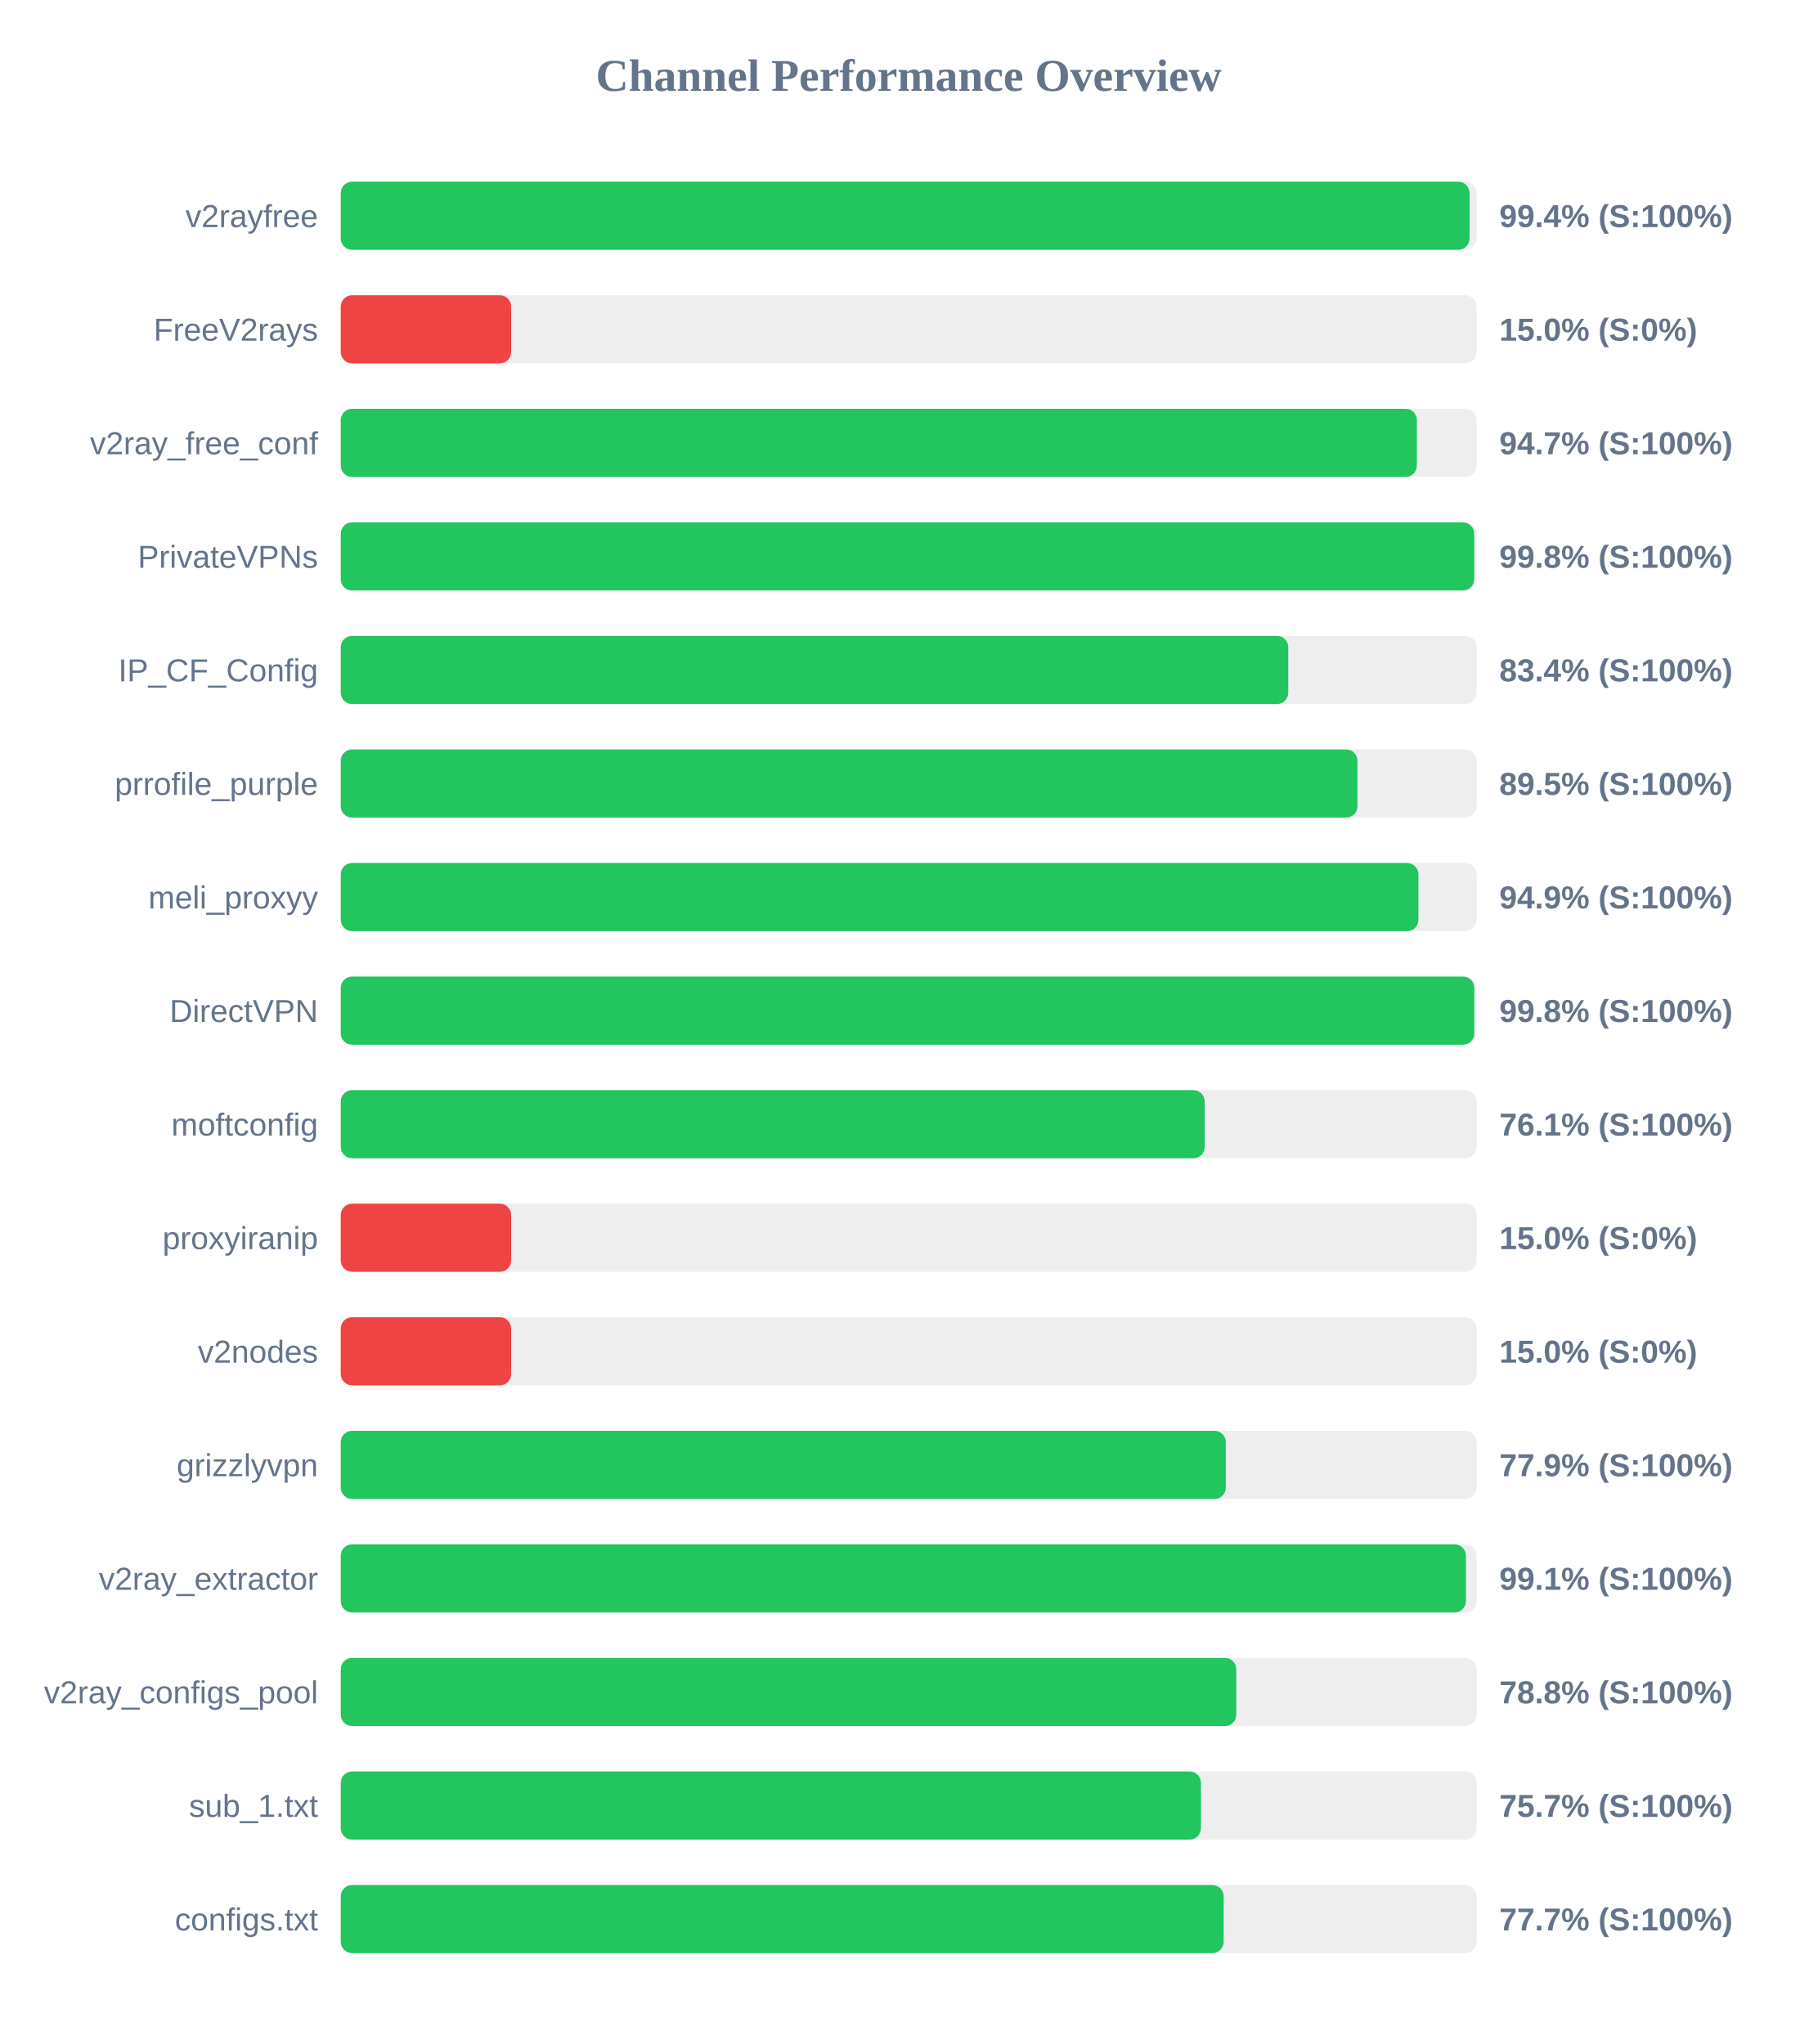
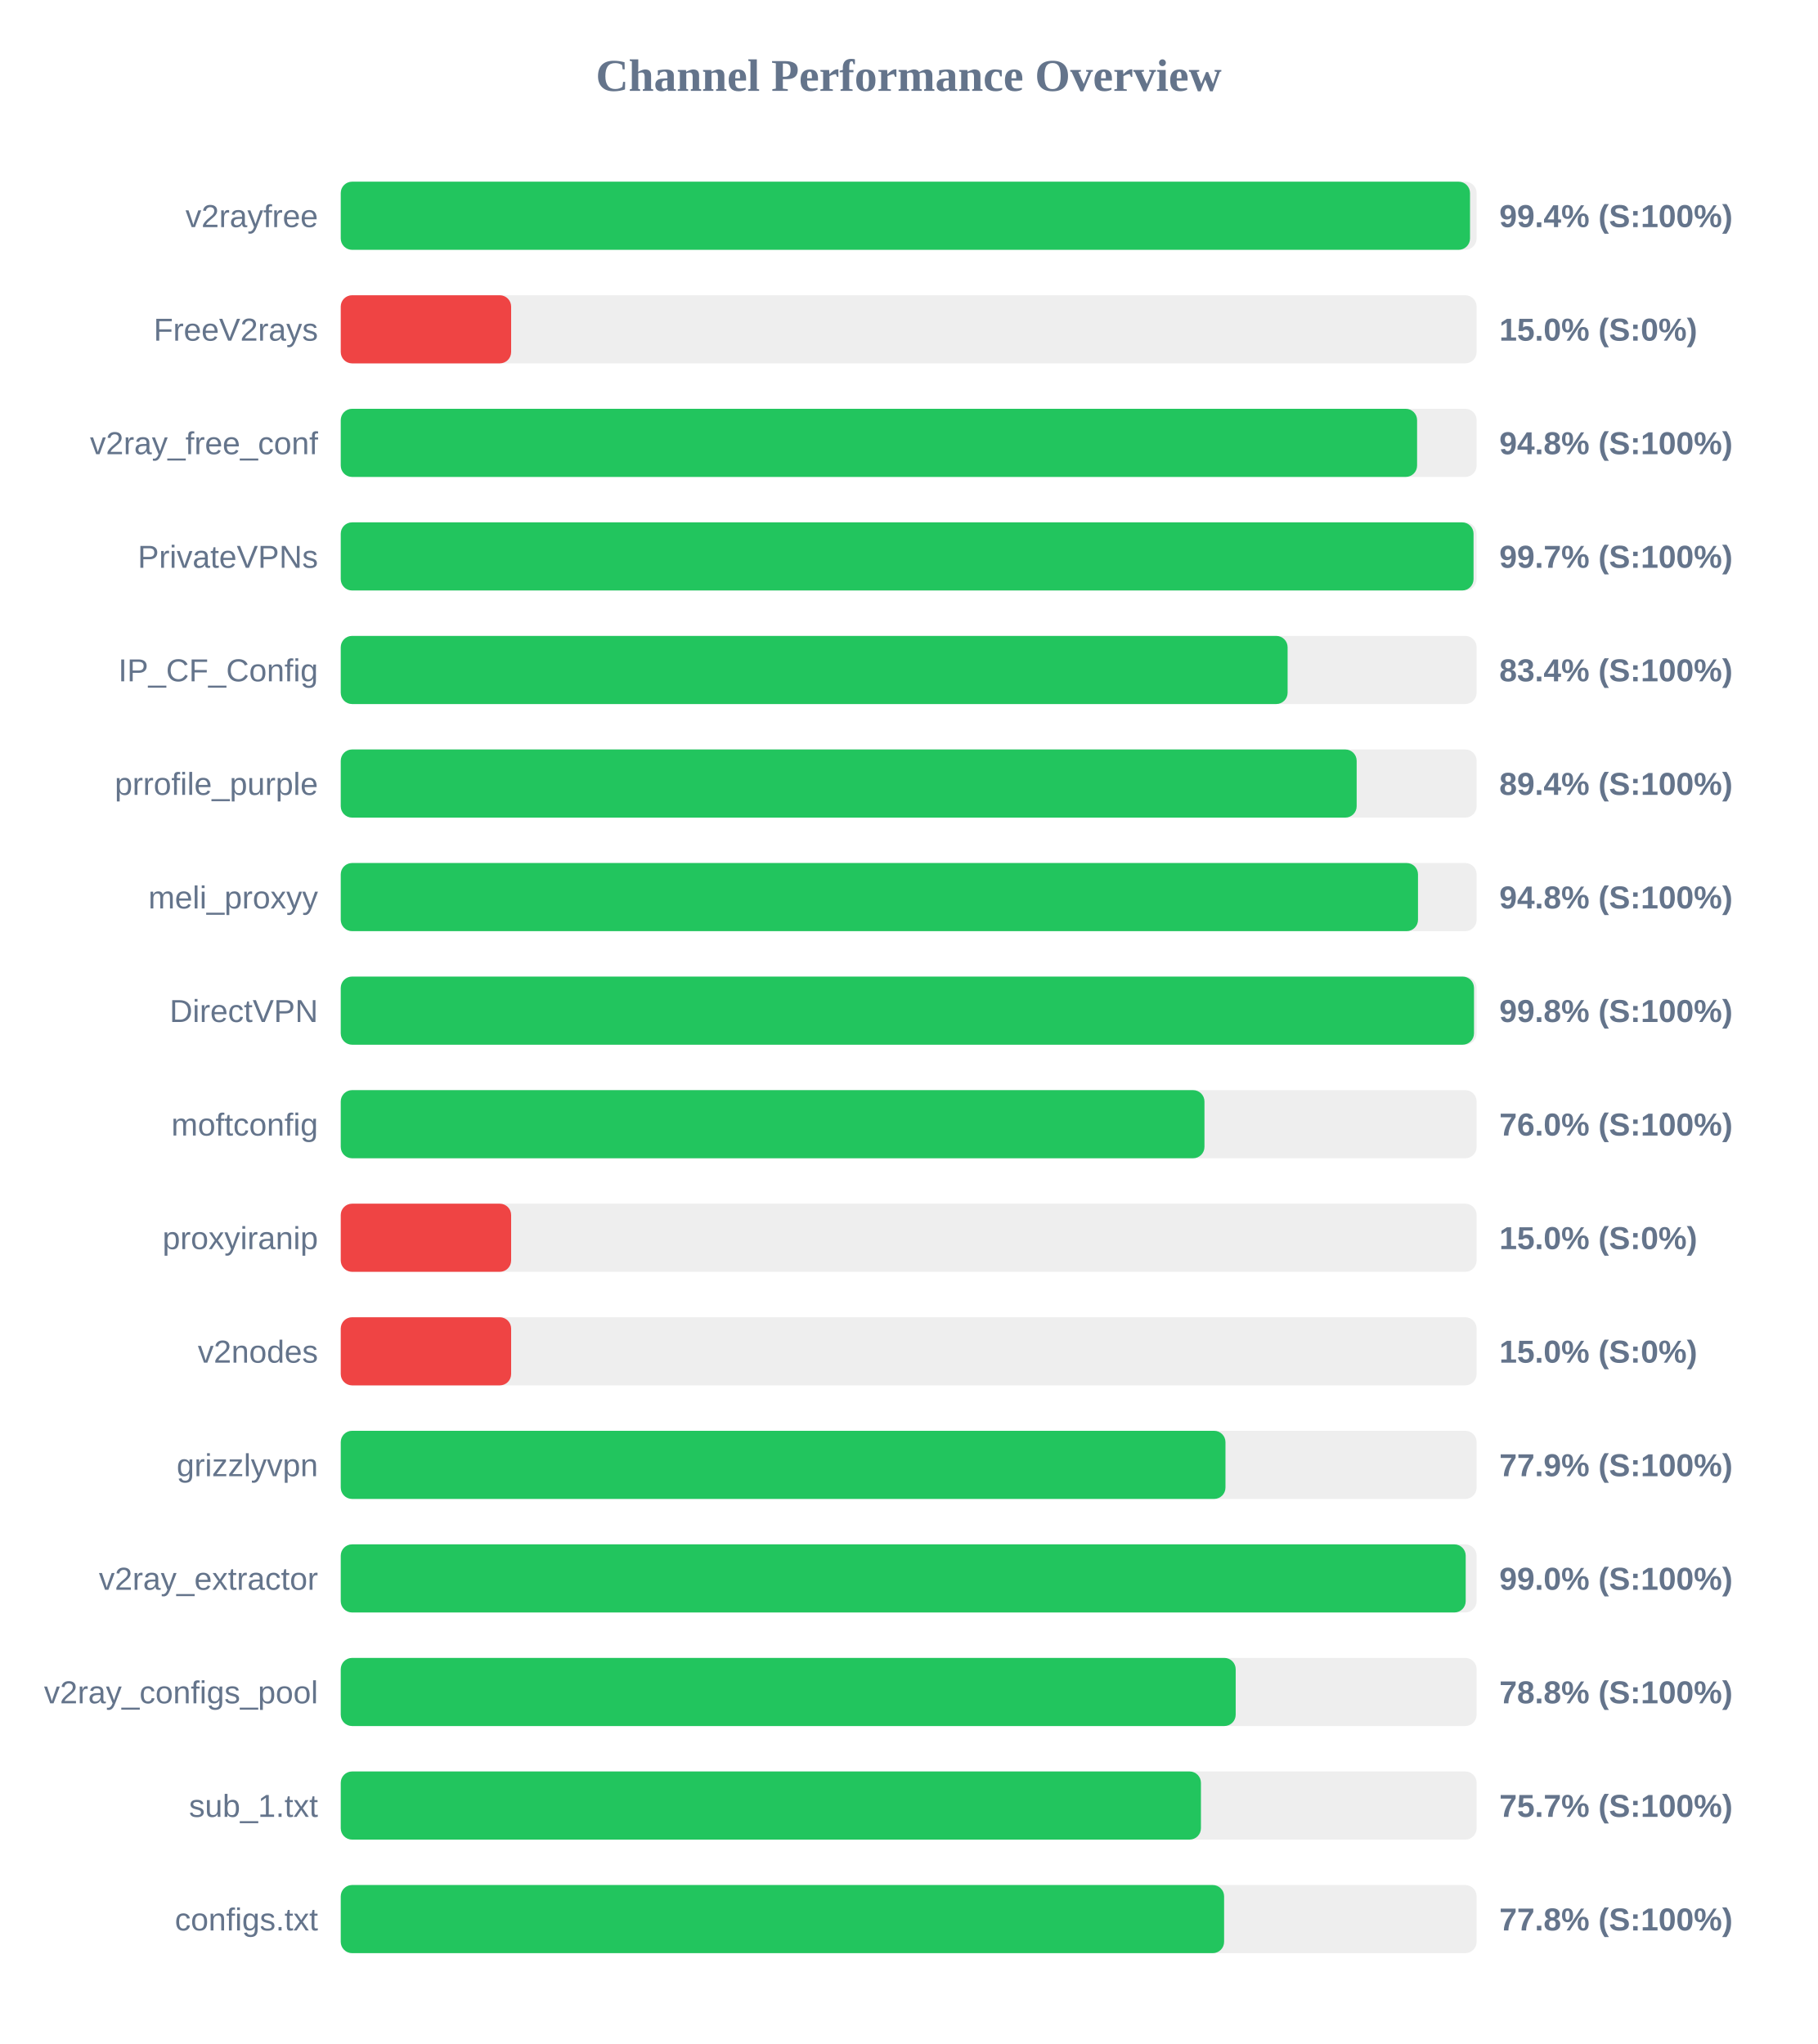
<svg xmlns="http://www.w3.org/2000/svg" width="800" height="900" version="1.1">
  <style>
        .row { font: 14px Arial; fill: #64748b; }
        .score { font: bold 14px Arial; fill: #64748b; }
    </style>
  <text x="400" y="40" text-anchor="middle" font-size="20px" font-weight="bold" fill="#64748b">Channel Performance Overview</text>
  <rect x="150" y="80" width="500" height="30" fill="#eee" rx="5" />
-   <rect x="150" y="80" width="496.9" height="30" fill="#22c55e" rx="5" />
+   <rect x="150" y="80" width="497.1" height="30" fill="#22c55e" rx="5" />
  <text x="140" y="100" text-anchor="end" class="row">v2rayfree</text>
  <text x="660" y="100" text-anchor="start" class="score">99.4% (S:100%)</text>
  <rect x="150" y="130" width="500" height="30" fill="#eee" rx="5" />
  <rect x="150" y="130" width="75.0" height="30" fill="#ef4444" rx="5" />
  <text x="140" y="150" text-anchor="end" class="row">FreeV2rays</text>
  <text x="660" y="150" text-anchor="start" class="score">15.0% (S:0%)</text>
  <rect x="150" y="180" width="500" height="30" fill="#eee" rx="5" />
-   <rect x="150" y="180" width="473.7" height="30" fill="#22c55e" rx="5" />
+   <rect x="150" y="180" width="473.8" height="30" fill="#22c55e" rx="5" />
  <text x="140" y="200" text-anchor="end" class="row">v2ray_free_conf</text>
-   <text x="660" y="200" text-anchor="start" class="score">94.7% (S:100%)</text>
+   <text x="660" y="200" text-anchor="start" class="score">94.8% (S:100%)</text>
  <rect x="150" y="230" width="500" height="30" fill="#eee" rx="5" />
-   <rect x="150" y="230" width="498.95" height="30" fill="#22c55e" rx="5" />
+   <rect x="150" y="230" width="498.65" height="30" fill="#22c55e" rx="5" />
  <text x="140" y="250" text-anchor="end" class="row">PrivateVPNs</text>
-   <text x="660" y="250" text-anchor="start" class="score">99.8% (S:100%)</text>
+   <text x="660" y="250" text-anchor="start" class="score">99.7% (S:100%)</text>
  <rect x="150" y="280" width="500" height="30" fill="#eee" rx="5" />
-   <rect x="150" y="280" width="417.1" height="30" fill="#22c55e" rx="5" />
+   <rect x="150" y="280" width="416.8" height="30" fill="#22c55e" rx="5" />
  <text x="140" y="300" text-anchor="end" class="row">IP_CF_Config</text>
  <text x="660" y="300" text-anchor="start" class="score">83.4% (S:100%)</text>
  <rect x="150" y="330" width="500" height="30" fill="#eee" rx="5" />
-   <rect x="150" y="330" width="447.55" height="30" fill="#22c55e" rx="5" />
+   <rect x="150" y="330" width="447.2" height="30" fill="#22c55e" rx="5" />
  <text x="140" y="350" text-anchor="end" class="row">prrofile_purple</text>
-   <text x="660" y="350" text-anchor="start" class="score">89.5% (S:100%)</text>
+   <text x="660" y="350" text-anchor="start" class="score">89.4% (S:100%)</text>
  <rect x="150" y="380" width="500" height="30" fill="#eee" rx="5" />
-   <rect x="150" y="380" width="474.4" height="30" fill="#22c55e" rx="5" />
+   <rect x="150" y="380" width="474.2" height="30" fill="#22c55e" rx="5" />
  <text x="140" y="400" text-anchor="end" class="row">meli_proxyy</text>
-   <text x="660" y="400" text-anchor="start" class="score">94.9% (S:100%)</text>
+   <text x="660" y="400" text-anchor="start" class="score">94.8% (S:100%)</text>
  <rect x="150" y="430" width="500" height="30" fill="#eee" rx="5" />
-   <rect x="150" y="430" width="499.0" height="30" fill="#22c55e" rx="5" />
+   <rect x="150" y="430" width="498.85" height="30" fill="#22c55e" rx="5" />
  <text x="140" y="450" text-anchor="end" class="row">DirectVPN</text>
  <text x="660" y="450" text-anchor="start" class="score">99.8% (S:100%)</text>
  <rect x="150" y="480" width="500" height="30" fill="#eee" rx="5" />
-   <rect x="150" y="480" width="380.3" height="30" fill="#22c55e" rx="5" />
+   <rect x="150" y="480" width="380.2" height="30" fill="#22c55e" rx="5" />
  <text x="140" y="500" text-anchor="end" class="row">moftconfig</text>
-   <text x="660" y="500" text-anchor="start" class="score">76.1% (S:100%)</text>
+   <text x="660" y="500" text-anchor="start" class="score">76.0% (S:100%)</text>
  <rect x="150" y="530" width="500" height="30" fill="#eee" rx="5" />
  <rect x="150" y="530" width="75.0" height="30" fill="#ef4444" rx="5" />
  <text x="140" y="550" text-anchor="end" class="row">proxyiranip</text>
  <text x="660" y="550" text-anchor="start" class="score">15.0% (S:0%)</text>
  <rect x="150" y="580" width="500" height="30" fill="#eee" rx="5" />
  <rect x="150" y="580" width="75.0" height="30" fill="#ef4444" rx="5" />
  <text x="140" y="600" text-anchor="end" class="row">v2nodes</text>
  <text x="660" y="600" text-anchor="start" class="score">15.0% (S:0%)</text>
  <rect x="150" y="630" width="500" height="30" fill="#eee" rx="5" />
-   <rect x="150" y="630" width="389.6" height="30" fill="#22c55e" rx="5" />
+   <rect x="150" y="630" width="389.45" height="30" fill="#22c55e" rx="5" />
  <text x="140" y="650" text-anchor="end" class="row">grizzlyvpn</text>
  <text x="660" y="650" text-anchor="start" class="score">77.9% (S:100%)</text>
  <rect x="150" y="680" width="500" height="30" fill="#eee" rx="5" />
-   <rect x="150" y="680" width="495.3" height="30" fill="#22c55e" rx="5" />
+   <rect x="150" y="680" width="495.2" height="30" fill="#22c55e" rx="5" />
  <text x="140" y="700" text-anchor="end" class="row">v2ray_extractor</text>
-   <text x="660" y="700" text-anchor="start" class="score">99.1% (S:100%)</text>
+   <text x="660" y="700" text-anchor="start" class="score">99.0% (S:100%)</text>
  <rect x="150" y="730" width="500" height="30" fill="#eee" rx="5" />
-   <rect x="150" y="730" width="394.2" height="30" fill="#22c55e" rx="5" />
+   <rect x="150" y="730" width="393.95" height="30" fill="#22c55e" rx="5" />
  <text x="140" y="750" text-anchor="end" class="row">v2ray_configs_pool</text>
  <text x="660" y="750" text-anchor="start" class="score">78.8% (S:100%)</text>
  <rect x="150" y="780" width="500" height="30" fill="#eee" rx="5" />
  <rect x="150" y="780" width="378.65" height="30" fill="#22c55e" rx="5" />
  <text x="140" y="800" text-anchor="end" class="row">sub_1.txt</text>
  <text x="660" y="800" text-anchor="start" class="score">75.7% (S:100%)</text>
  <rect x="150" y="830" width="500" height="30" fill="#eee" rx="5" />
-   <rect x="150" y="830" width="388.65" height="30" fill="#22c55e" rx="5" />
+   <rect x="150" y="830" width="388.85" height="30" fill="#22c55e" rx="5" />
  <text x="140" y="850" text-anchor="end" class="row">configs.txt</text>
-   <text x="660" y="850" text-anchor="start" class="score">77.7% (S:100%)</text>
+   <text x="660" y="850" text-anchor="start" class="score">77.8% (S:100%)</text>
</svg>
